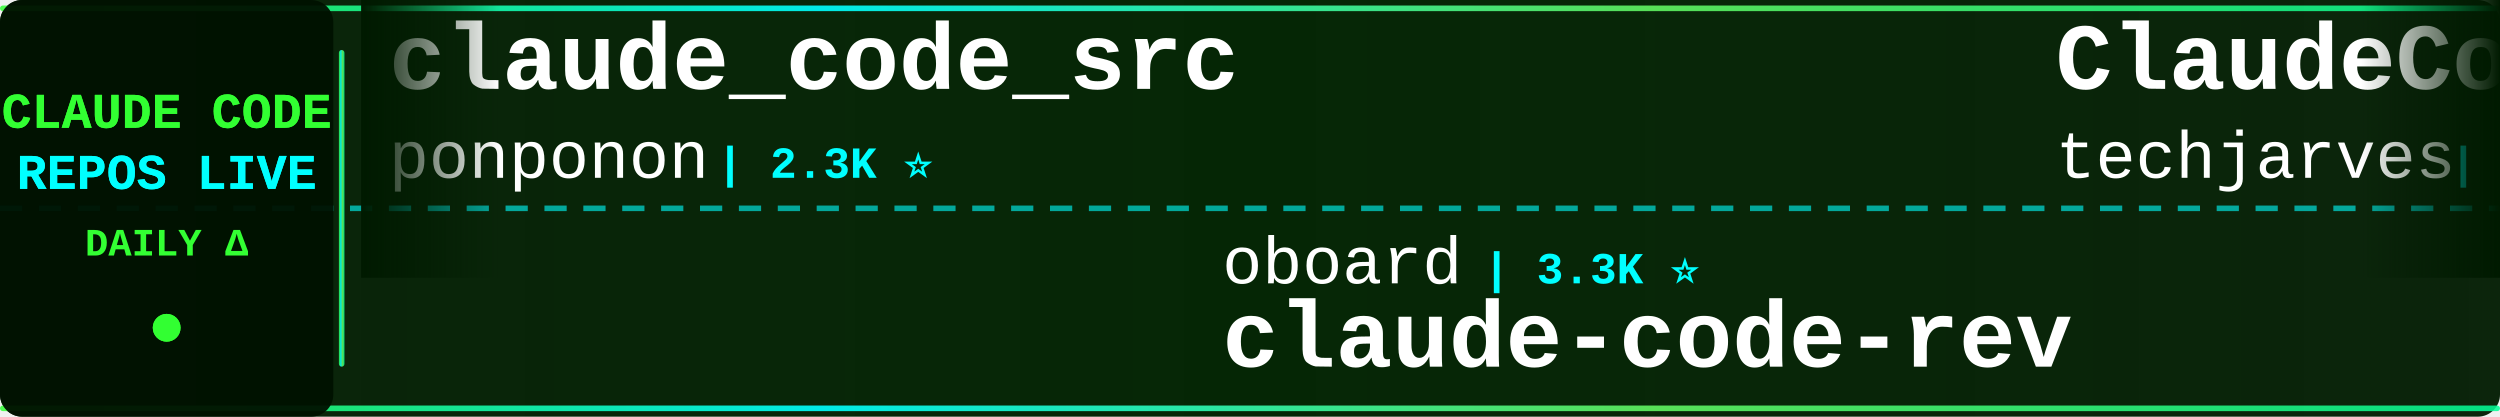
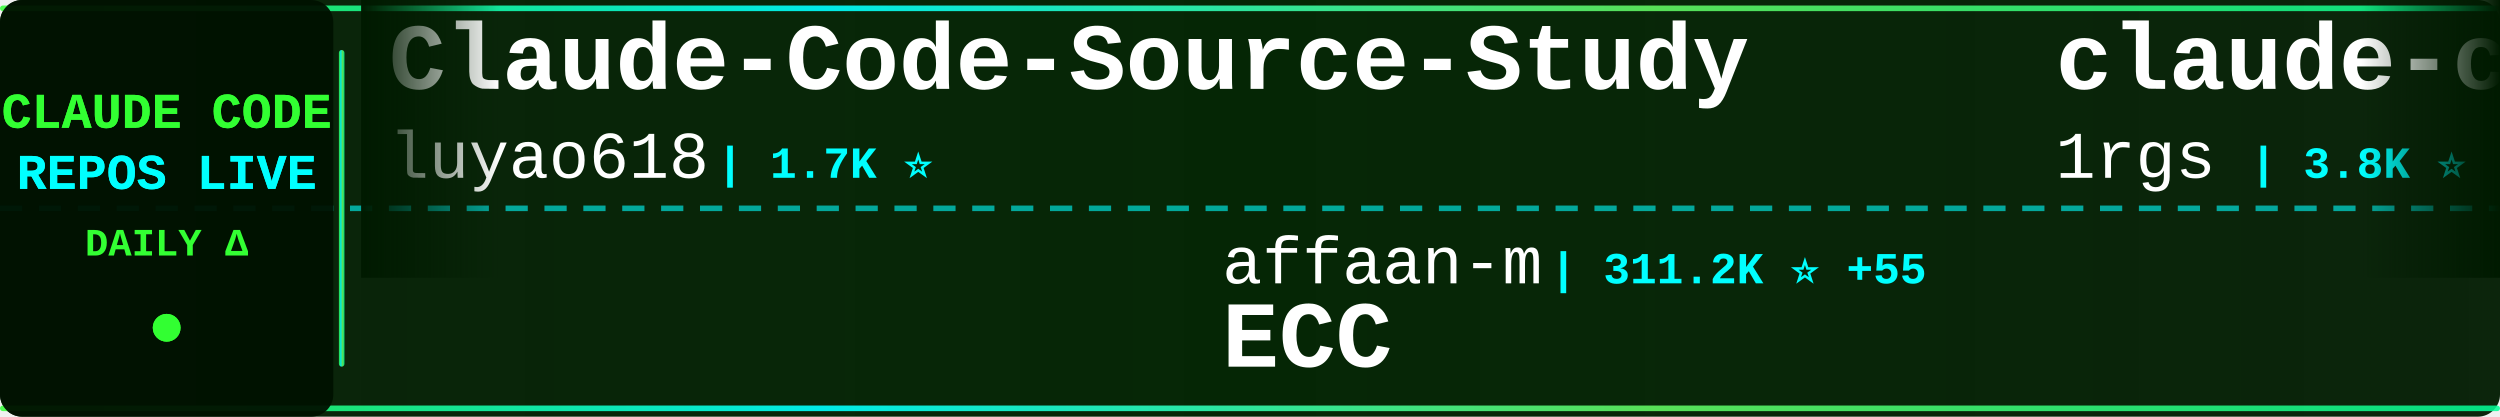
<svg xmlns="http://www.w3.org/2000/svg" width="900" height="150">
  <defs>
    <linearGradient id="tickerBg" x1="0%" y1="0%" x2="100%" y2="0%">
      <stop offset="0%" style="stop-color:#001a00;stop-opacity:0.95" />
      <stop offset="50%" style="stop-color:#002200;stop-opacity:0.98" />
      <stop offset="100%" style="stop-color:#001a00;stop-opacity:0.95" />
    </linearGradient>
    <linearGradient id="borderGrad" x1="0%" y1="0%" x2="100%" y2="0%">
      <stop offset="0%" style="stop-color:#33ff33;stop-opacity:0.85">
        <animate attributeName="stop-opacity" values="0.85;1;0.85" dur="2s" repeatCount="indefinite" />
      </stop>
      <stop offset="33%" style="stop-color:#00ffff;stop-opacity:0.9">
        <animate attributeName="stop-opacity" values="0.9;1;0.9" dur="2.2s" repeatCount="indefinite" />
      </stop>
      <stop offset="66%" style="stop-color:#66ff66;stop-opacity:0.85">
        <animate attributeName="stop-opacity" values="0.85;1;0.85" dur="1.8s" repeatCount="indefinite" />
      </stop>
      <stop offset="100%" style="stop-color:#00ff99;stop-opacity:0.85">
        <animate attributeName="stop-opacity" values="0.85;1;0.85" dur="2s" repeatCount="indefinite" />
      </stop>
    </linearGradient>
    <filter id="textGlow">
      <feGaussianBlur stdDeviation="0.1" result="coloredBlur" />
      <feMerge>
        <feMergeNode in="coloredBlur" />
        <feMergeNode in="SourceGraphic" />
      </feMerge>
    </filter>
    <filter id="metricGlow">
      <feGaussianBlur stdDeviation="0.2" result="coloredBlur" />
      <feMerge>
        <feMergeNode in="coloredBlur" />
        <feMergeNode in="SourceGraphic" />
      </feMerge>
    </filter>
    <linearGradient id="leftFade" x1="0%" y1="0%" x2="100%" y2="0%">
      <stop offset="0%" style="stop-color:#001a00;stop-opacity:1" />
      <stop offset="100%" style="stop-color:#001a00;stop-opacity:0" />
    </linearGradient>
    <linearGradient id="rightFade" x1="0%" y1="0%" x2="100%" y2="0%">
      <stop offset="0%" style="stop-color:#001a00;stop-opacity:0" />
      <stop offset="100%" style="stop-color:#001a00;stop-opacity:1" />
    </linearGradient>
  </defs>
  <rect width="900" height="150" fill="url(#tickerBg)" rx="8" />
  <rect x="0" y="2" width="900" height="2" fill="url(#borderGrad)" rx="1" />
  <rect x="0" y="146" width="900" height="2" fill="url(#borderGrad)" rx="1" />
  <line x1="0" y1="75" x2="900" y2="75" stroke="#00ffff" stroke-width="2" stroke-dasharray="8 6" opacity="0.6" />
  <rect x="0" y="0" width="120" height="150" fill="#001100" opacity="0.95" rx="8" />
  <text x="60" y="46" font-family="'Courier New', monospace" font-size="18" font-weight="bold" fill="#33ff33" text-anchor="middle" filter="url(#textGlow)">
    CLAUDE CODE
  </text>
  <text x="60" y="68" font-family="'Courier New', monospace" font-size="18" font-weight="bold" fill="#00ffff" text-anchor="middle" filter="url(#textGlow)">
    REPOS LIVE
  </text>
  <text x="60" y="92" font-family="'Courier New', monospace" font-size="14" font-weight="bold" fill="#33ff33" text-anchor="middle">
    DAILY Δ
  </text>
  <circle cx="60" cy="118" r="5" fill="#33ff33" filter="url(#metricGlow)">
    <animate attributeName="r" values="4;6;4" dur="1.5s" repeatCount="indefinite" />
    <animate attributeName="opacity" values="0.6;1;0.6" dur="1.5s" repeatCount="indefinite" />
  </circle>
  <rect x="122" y="18" width="2" height="114" fill="url(#borderGrad)" rx="1" />
  <clipPath id="tickerClip">
    <rect x="130" y="0" width="770" height="150" />
  </clipPath>
  <g clip-path="url(#tickerClip)">
    <g id="tickerItems">
      <animateTransform attributeName="transform" attributeType="XML" type="translate" from="0 0" to="-3000 0" dur="54s" repeatCount="indefinite" />
      <g transform="translate(0, 0)">
-         <text x="140" y="32" font-family="'Courier New', monospace" font-size="34" font-weight="bold" fill="#ffffff">claude_code_src</text>
-         <text x="140" y="64" font-family="'Courier New', monospace" font-size="24" font-weight="normal" fill="#ffffff" opacity="1.0">ponponon</text>
-         <text x="258" y="64" font-family="'Courier New', monospace" font-size="16" font-weight="bold" fill="#00ffff"> | 2.3K ⭐</text>
+         <text x="140" y="32" font-family="'Courier New', monospace" font-size="34" font-weight="bold" fill="#ffffff">Claude-Code-Source-Study</text>
+         <text x="140" y="64" font-family="'Courier New', monospace" font-size="24" font-weight="normal" fill="#ffffff" opacity="1.0">luyao618</text>
+         <text x="258" y="64" font-family="'Courier New', monospace" font-size="16" font-weight="bold" fill="#00ffff"> | 1.7K ⭐</text>
      </g>
      <g transform="translate(300, 0)">
-         <text x="140" y="102" font-family="'Courier New', monospace" font-size="24" font-weight="normal" fill="#ffffff" opacity="1.0">oboard</text>
-         <text x="234" y="102" font-family="'Courier New', monospace" font-size="16" font-weight="bold" fill="#00ffff"> | 3.3K ⭐</text>
-         <text x="140" y="132" font-family="'Courier New', monospace" font-size="34" font-weight="bold" fill="#ffffff">claude-code-rev</text>
+         <text x="140" y="102" font-family="'Courier New', monospace" font-size="24" font-weight="normal" fill="#ffffff" opacity="1.0">affaan-m</text>
+         <text x="258" y="102" font-family="'Courier New', monospace" font-size="16" font-weight="bold" fill="#00ffff"> | 311.2K ⭐ +55</text>
+         <text x="140" y="132" font-family="'Courier New', monospace" font-size="34" font-weight="bold" fill="#ffffff">ECC</text>
      </g>
      <g transform="translate(600, 0)">
-         <text x="140" y="32" font-family="'Courier New', monospace" font-size="34" font-weight="bold" fill="#ffffff">ClaudeCode-Portable</text>
-         <text x="140" y="64" font-family="'Courier New', monospace" font-size="24" font-weight="normal" fill="#ffffff" opacity="1.0">techjarves</text>
-         <text x="282" y="64" font-family="'Courier New', monospace" font-size="16" font-weight="bold" fill="#00ffff"> | 1.6K ⭐</text>
+         <text x="140" y="32" font-family="'Courier New', monospace" font-size="34" font-weight="bold" fill="#ffffff">claude-code-proxy</text>
+         <text x="140" y="64" font-family="'Courier New', monospace" font-size="24" font-weight="normal" fill="#ffffff" opacity="1.0">1rgs</text>
+         <text x="210" y="64" font-family="'Courier New', monospace" font-size="16" font-weight="bold" fill="#00ffff"> | 3.8K ⭐</text>
      </g>
      <g transform="translate(900, 0)">
-         <text x="140" y="102" font-family="'Courier New', monospace" font-size="24" font-weight="normal" fill="#ffffff" opacity="1.0">chauncygu</text>
-         <text x="270" y="102" font-family="'Courier New', monospace" font-size="16" font-weight="bold" fill="#00ffff"> | 2.9K ⭐</text>
-         <text x="140" y="132" font-family="'Courier New', monospace" font-size="34" font-weight="bold" fill="#ffffff">collection-claude-code-s...</text>
-       </g>
-       <g transform="translate(1200, 0)">
-         <text x="140" y="32" font-family="'Courier New', monospace" font-size="34" font-weight="bold" fill="#ffffff">awesome-claude-code-plug...</text>
-         <text x="140" y="64" font-family="'Courier New', monospace" font-size="24" font-weight="normal" fill="#ffffff" opacity="1.0">ccplugins</text>
-         <text x="270" y="64" font-family="'Courier New', monospace" font-size="16" font-weight="bold" fill="#00ffff"> | 1.0K ⭐</text>
-       </g>
-       <g transform="translate(1500, 0)">
        <text x="140" y="102" font-family="'Courier New', monospace" font-size="24" font-weight="normal" fill="#ffffff" opacity="1.0">overwirehq</text>
        <text x="282" y="102" font-family="'Courier New', monospace" font-size="16" font-weight="bold" fill="#00ffff"> | 2.8K ⭐</text>
        <text x="140" y="132" font-family="'Courier New', monospace" font-size="34" font-weight="bold" fill="#ffffff">claude-code-telegram</text>
      </g>
+       <g transform="translate(1200, 0)">
+         <text x="140" y="32" font-family="'Courier New', monospace" font-size="34" font-weight="bold" fill="#ffffff">everything-claude-code</text>
+         <text x="140" y="64" font-family="'Courier New', monospace" font-size="24" font-weight="normal" fill="#ffffff" opacity="1.0">WorldFlowAI</text>
+         <text x="294" y="64" font-family="'Courier New', monospace" font-size="16" font-weight="bold" fill="#00ffff"> | 6.9K ⭐ +3</text>
+       </g>
+       <g transform="translate(1500, 0)">
+         <text x="140" y="102" font-family="'Courier New', monospace" font-size="24" font-weight="normal" fill="#ffffff" opacity="1.0">shanraisshan</text>
+         <text x="306" y="102" font-family="'Courier New', monospace" font-size="16" font-weight="bold" fill="#00ffff"> | 69.4K ⭐ +3</text>
+         <text x="140" y="132" font-family="'Courier New', monospace" font-size="34" font-weight="bold" fill="#ffffff">claude-code-best-practic...</text>
+       </g>
      <g transform="translate(1800, 0)">
-         <text x="140" y="32" font-family="'Courier New', monospace" font-size="34" font-weight="bold" fill="#ffffff">claude-code-showcase</text>
-         <text x="140" y="64" font-family="'Courier New', monospace" font-size="24" font-weight="normal" fill="#ffffff" opacity="1.0">ChrisWiles</text>
-         <text x="282" y="64" font-family="'Courier New', monospace" font-size="16" font-weight="bold" fill="#00ffff"> | 6.1K ⭐</text>
+         <text x="140" y="32" font-family="'Courier New', monospace" font-size="34" font-weight="bold" fill="#ffffff">claude-code-action</text>
+         <text x="140" y="64" font-family="'Courier New', monospace" font-size="24" font-weight="normal" fill="#ffffff" opacity="1.0">anthropics</text>
+         <text x="282" y="64" font-family="'Courier New', monospace" font-size="16" font-weight="bold" fill="#00ffff"> | 10.1K ⭐ +1</text>
      </g>
      <g transform="translate(2100, 0)">
-         <text x="140" y="102" font-family="'Courier New', monospace" font-size="24" font-weight="normal" fill="#ffffff" opacity="1.0">Yuyz0112</text>
-         <text x="258" y="102" font-family="'Courier New', monospace" font-size="16" font-weight="bold" fill="#00ffff"> | 2.5K ⭐</text>
-         <text x="140" y="132" font-family="'Courier New', monospace" font-size="34" font-weight="bold" fill="#ffffff">claude-code-reverse</text>
+         <text x="140" y="102" font-family="'Courier New', monospace" font-size="24" font-weight="normal" fill="#ffffff" opacity="1.0">VILA-Lab</text>
+         <text x="258" y="102" font-family="'Courier New', monospace" font-size="16" font-weight="bold" fill="#00ffff"> | 2.3K ⭐</text>
+         <text x="140" y="132" font-family="'Courier New', monospace" font-size="34" font-weight="bold" fill="#ffffff">Dive-into-Claude-Code</text>
      </g>
      <g transform="translate(2400, 0)">
-         <text x="140" y="32" font-family="'Courier New', monospace" font-size="34" font-weight="bold" fill="#ffffff">arcads-claude-code-mrpai...</text>
-         <text x="140" y="64" font-family="'Courier New', monospace" font-size="24" font-weight="normal" fill="#ffffff" opacity="1.0">mrpaidsocial</text>
-         <text x="306" y="64" font-family="'Courier New', monospace" font-size="16" font-weight="bold" fill="#00ffff"> | 1.7K ⭐ +2</text>
+         <text x="140" y="32" font-family="'Courier New', monospace" font-size="34" font-weight="bold" fill="#ffffff">claude-coder</text>
+         <text x="140" y="64" font-family="'Courier New', monospace" font-size="24" font-weight="normal" fill="#ffffff" opacity="1.0">kodu-ai</text>
+         <text x="246" y="64" font-family="'Courier New', monospace" font-size="16" font-weight="bold" fill="#00ffff"> | 5.2K ⭐</text>
      </g>
      <g transform="translate(2700, 0)">
-         <text x="140" y="102" font-family="'Courier New', monospace" font-size="24" font-weight="normal" fill="#ffffff" opacity="1.0">ChinaSiro</text>
-         <text x="270" y="102" font-family="'Courier New', monospace" font-size="16" font-weight="bold" fill="#00ffff"> | 9.8K ⭐</text>
-         <text x="140" y="132" font-family="'Courier New', monospace" font-size="34" font-weight="bold" fill="#ffffff">claude-code-sourcemap</text>
+         <text x="140" y="102" font-family="'Courier New', monospace" font-size="24" font-weight="normal" fill="#ffffff" opacity="1.0">asgeirtj</text>
+         <text x="258" y="102" font-family="'Courier New', monospace" font-size="16" font-weight="bold" fill="#00ffff"> | 72.7K ⭐ +8</text>
+         <text x="140" y="132" font-family="'Courier New', monospace" font-size="34" font-weight="bold" fill="#ffffff">system_prompts_leaks</text>
      </g>
      <g transform="translate(3000, 0)">
-         <text x="140" y="32" font-family="'Courier New', monospace" font-size="34" font-weight="bold" fill="#ffffff">claude_code_src</text>
-         <text x="140" y="64" font-family="'Courier New', monospace" font-size="24" font-weight="normal" fill="#ffffff" opacity="1.0">ponponon</text>
-         <text x="258" y="64" font-family="'Courier New', monospace" font-size="16" font-weight="bold" fill="#00ffff"> | 2.3K ⭐</text>
+         <text x="140" y="32" font-family="'Courier New', monospace" font-size="34" font-weight="bold" fill="#ffffff">Claude-Code-Source-Study</text>
+         <text x="140" y="64" font-family="'Courier New', monospace" font-size="24" font-weight="normal" fill="#ffffff" opacity="1.0">luyao618</text>
+         <text x="258" y="64" font-family="'Courier New', monospace" font-size="16" font-weight="bold" fill="#00ffff"> | 1.7K ⭐</text>
      </g>
      <g transform="translate(3300, 0)">
-         <text x="140" y="102" font-family="'Courier New', monospace" font-size="24" font-weight="normal" fill="#ffffff" opacity="1.0">oboard</text>
-         <text x="234" y="102" font-family="'Courier New', monospace" font-size="16" font-weight="bold" fill="#00ffff"> | 3.3K ⭐</text>
-         <text x="140" y="132" font-family="'Courier New', monospace" font-size="34" font-weight="bold" fill="#ffffff">claude-code-rev</text>
+         <text x="140" y="102" font-family="'Courier New', monospace" font-size="24" font-weight="normal" fill="#ffffff" opacity="1.0">affaan-m</text>
+         <text x="258" y="102" font-family="'Courier New', monospace" font-size="16" font-weight="bold" fill="#00ffff"> | 311.2K ⭐ +55</text>
+         <text x="140" y="132" font-family="'Courier New', monospace" font-size="34" font-weight="bold" fill="#ffffff">ECC</text>
      </g>
      <g transform="translate(3600, 0)">
-         <text x="140" y="32" font-family="'Courier New', monospace" font-size="34" font-weight="bold" fill="#ffffff">ClaudeCode-Portable</text>
-         <text x="140" y="64" font-family="'Courier New', monospace" font-size="24" font-weight="normal" fill="#ffffff" opacity="1.0">techjarves</text>
-         <text x="282" y="64" font-family="'Courier New', monospace" font-size="16" font-weight="bold" fill="#00ffff"> | 1.6K ⭐</text>
+         <text x="140" y="32" font-family="'Courier New', monospace" font-size="34" font-weight="bold" fill="#ffffff">claude-code-proxy</text>
+         <text x="140" y="64" font-family="'Courier New', monospace" font-size="24" font-weight="normal" fill="#ffffff" opacity="1.0">1rgs</text>
+         <text x="210" y="64" font-family="'Courier New', monospace" font-size="16" font-weight="bold" fill="#00ffff"> | 3.8K ⭐</text>
      </g>
      <g transform="translate(3900, 0)">
-         <text x="140" y="102" font-family="'Courier New', monospace" font-size="24" font-weight="normal" fill="#ffffff" opacity="1.0">chauncygu</text>
-         <text x="270" y="102" font-family="'Courier New', monospace" font-size="16" font-weight="bold" fill="#00ffff"> | 2.9K ⭐</text>
-         <text x="140" y="132" font-family="'Courier New', monospace" font-size="34" font-weight="bold" fill="#ffffff">collection-claude-code-s...</text>
+         <text x="140" y="102" font-family="'Courier New', monospace" font-size="24" font-weight="normal" fill="#ffffff" opacity="1.0">overwirehq</text>
+         <text x="282" y="102" font-family="'Courier New', monospace" font-size="16" font-weight="bold" fill="#00ffff"> | 2.8K ⭐</text>
+         <text x="140" y="132" font-family="'Courier New', monospace" font-size="34" font-weight="bold" fill="#ffffff">claude-code-telegram</text>
      </g>
    </g>
  </g>
  <rect x="130" y="0" width="50" height="100" fill="url(#leftFade)" />
  <rect x="850" y="0" width="50" height="100" fill="url(#rightFade)" />
</svg>
